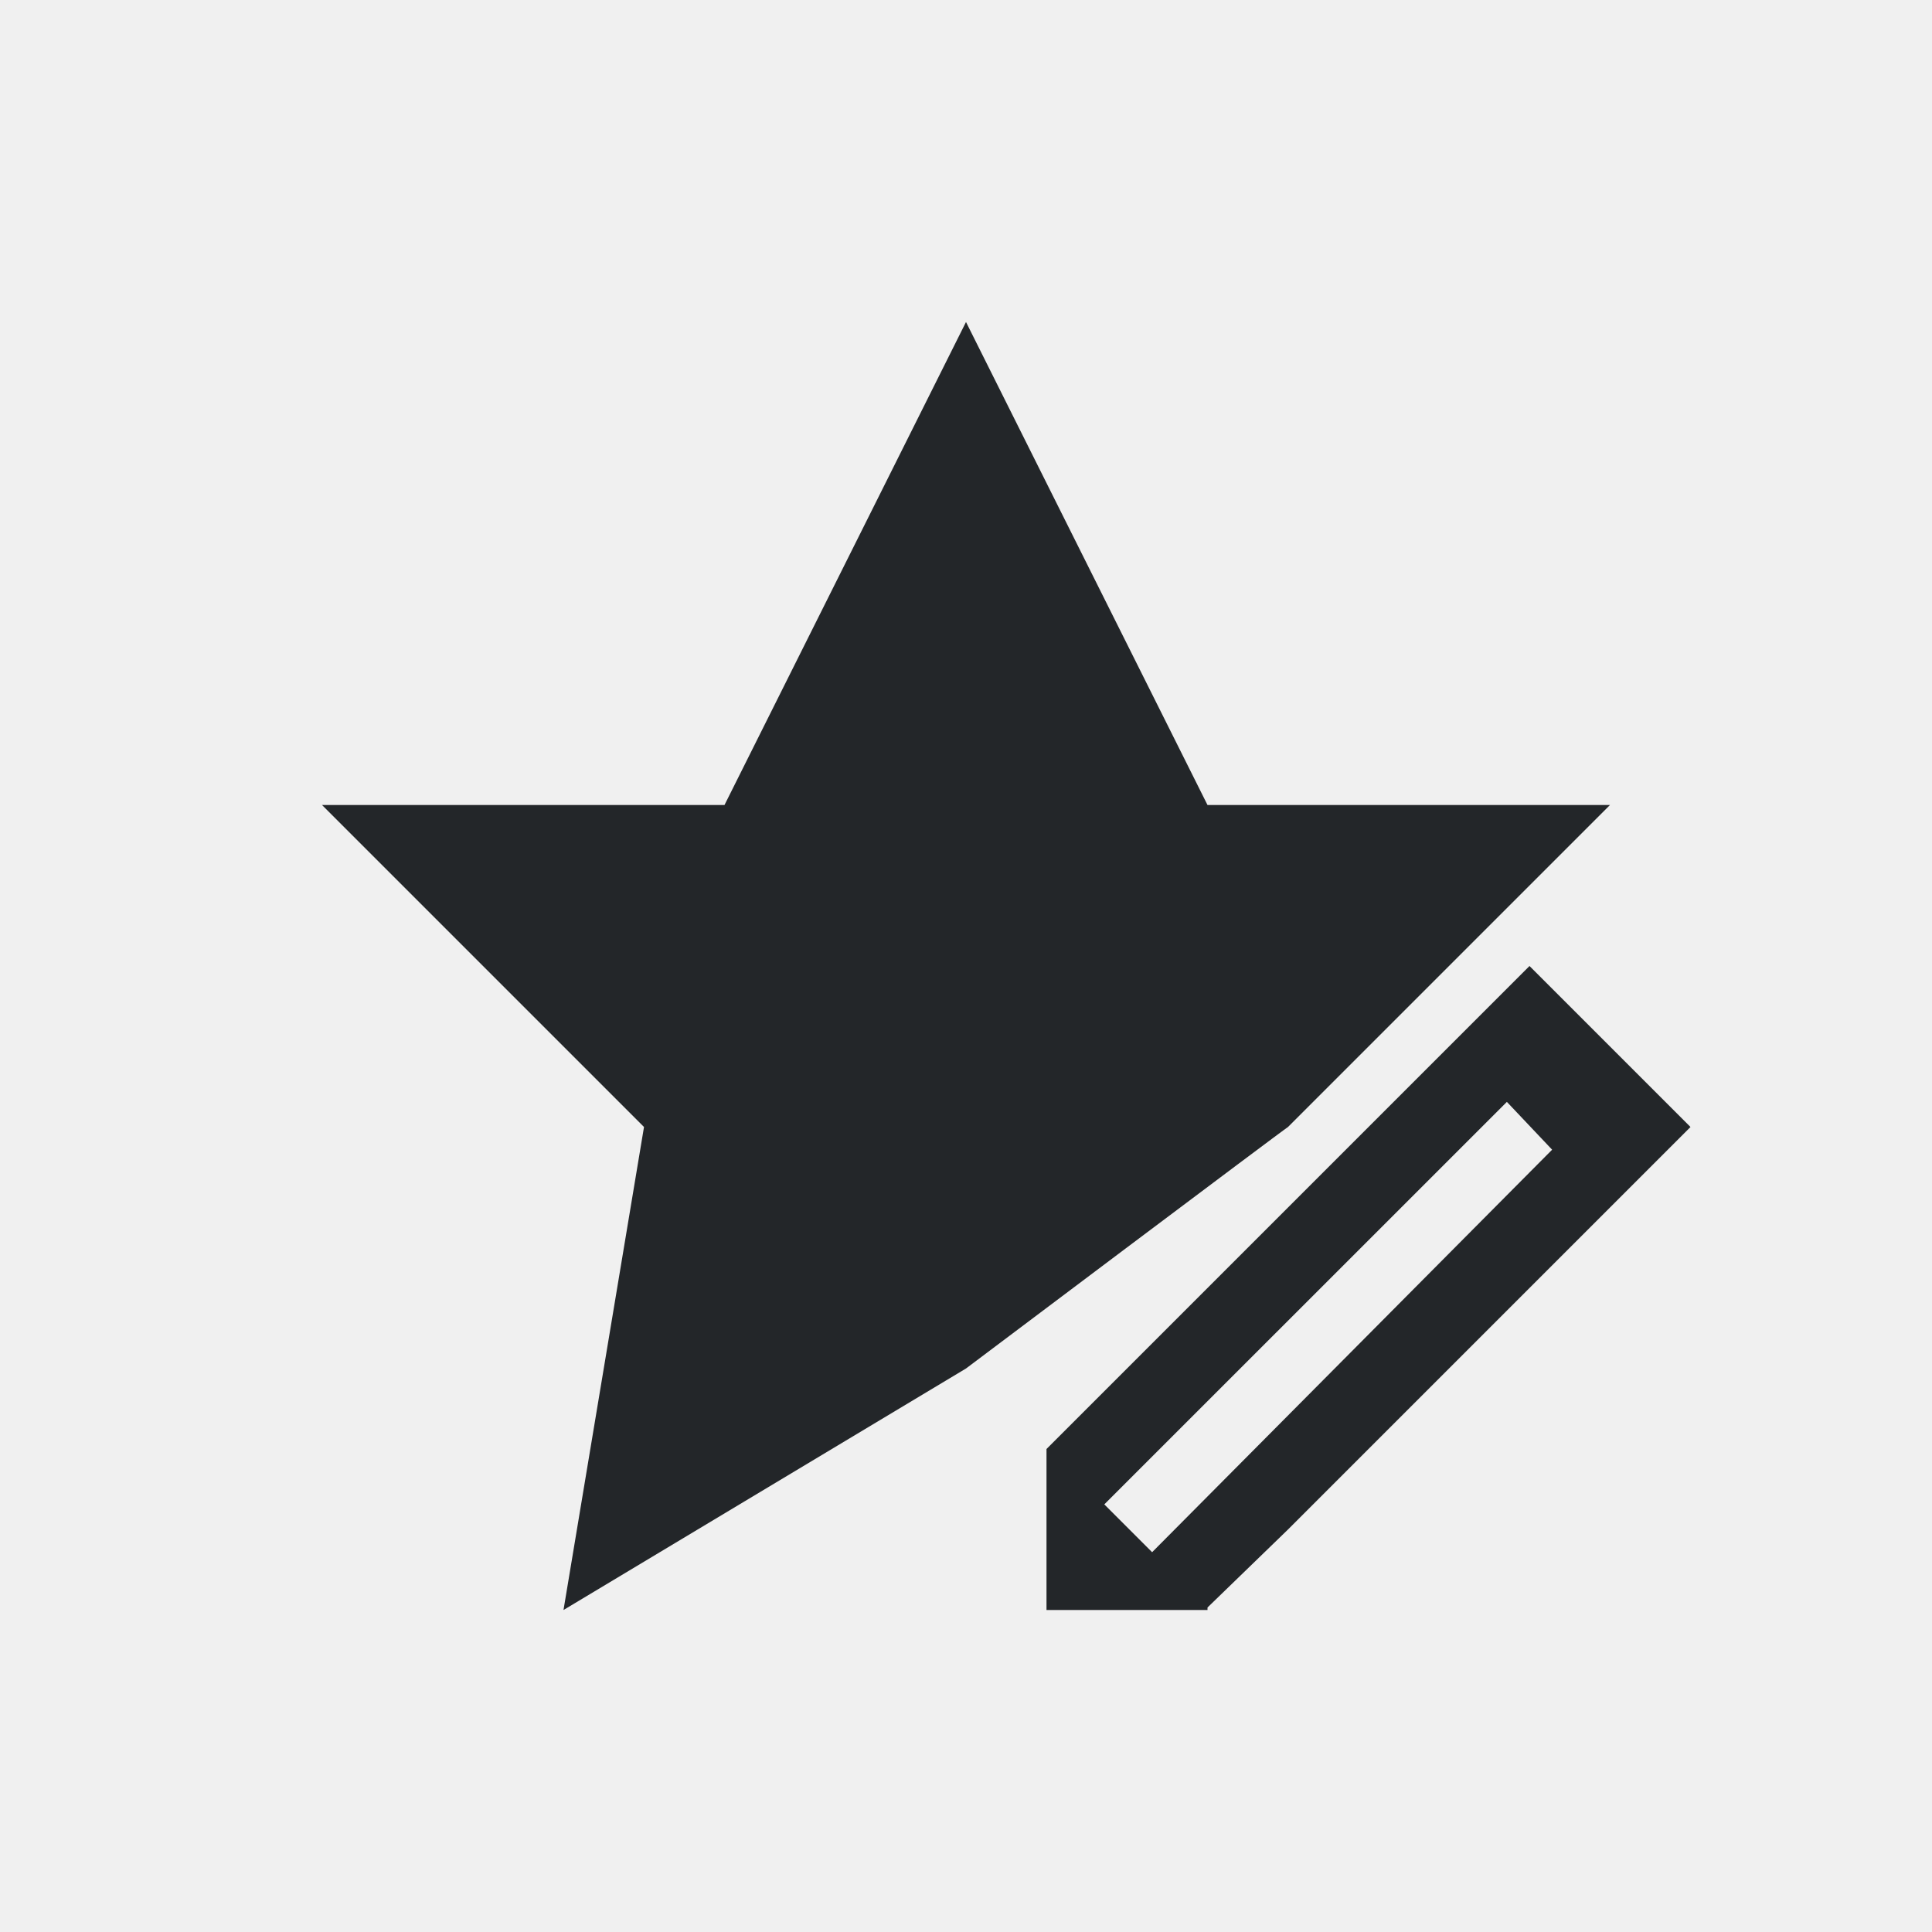
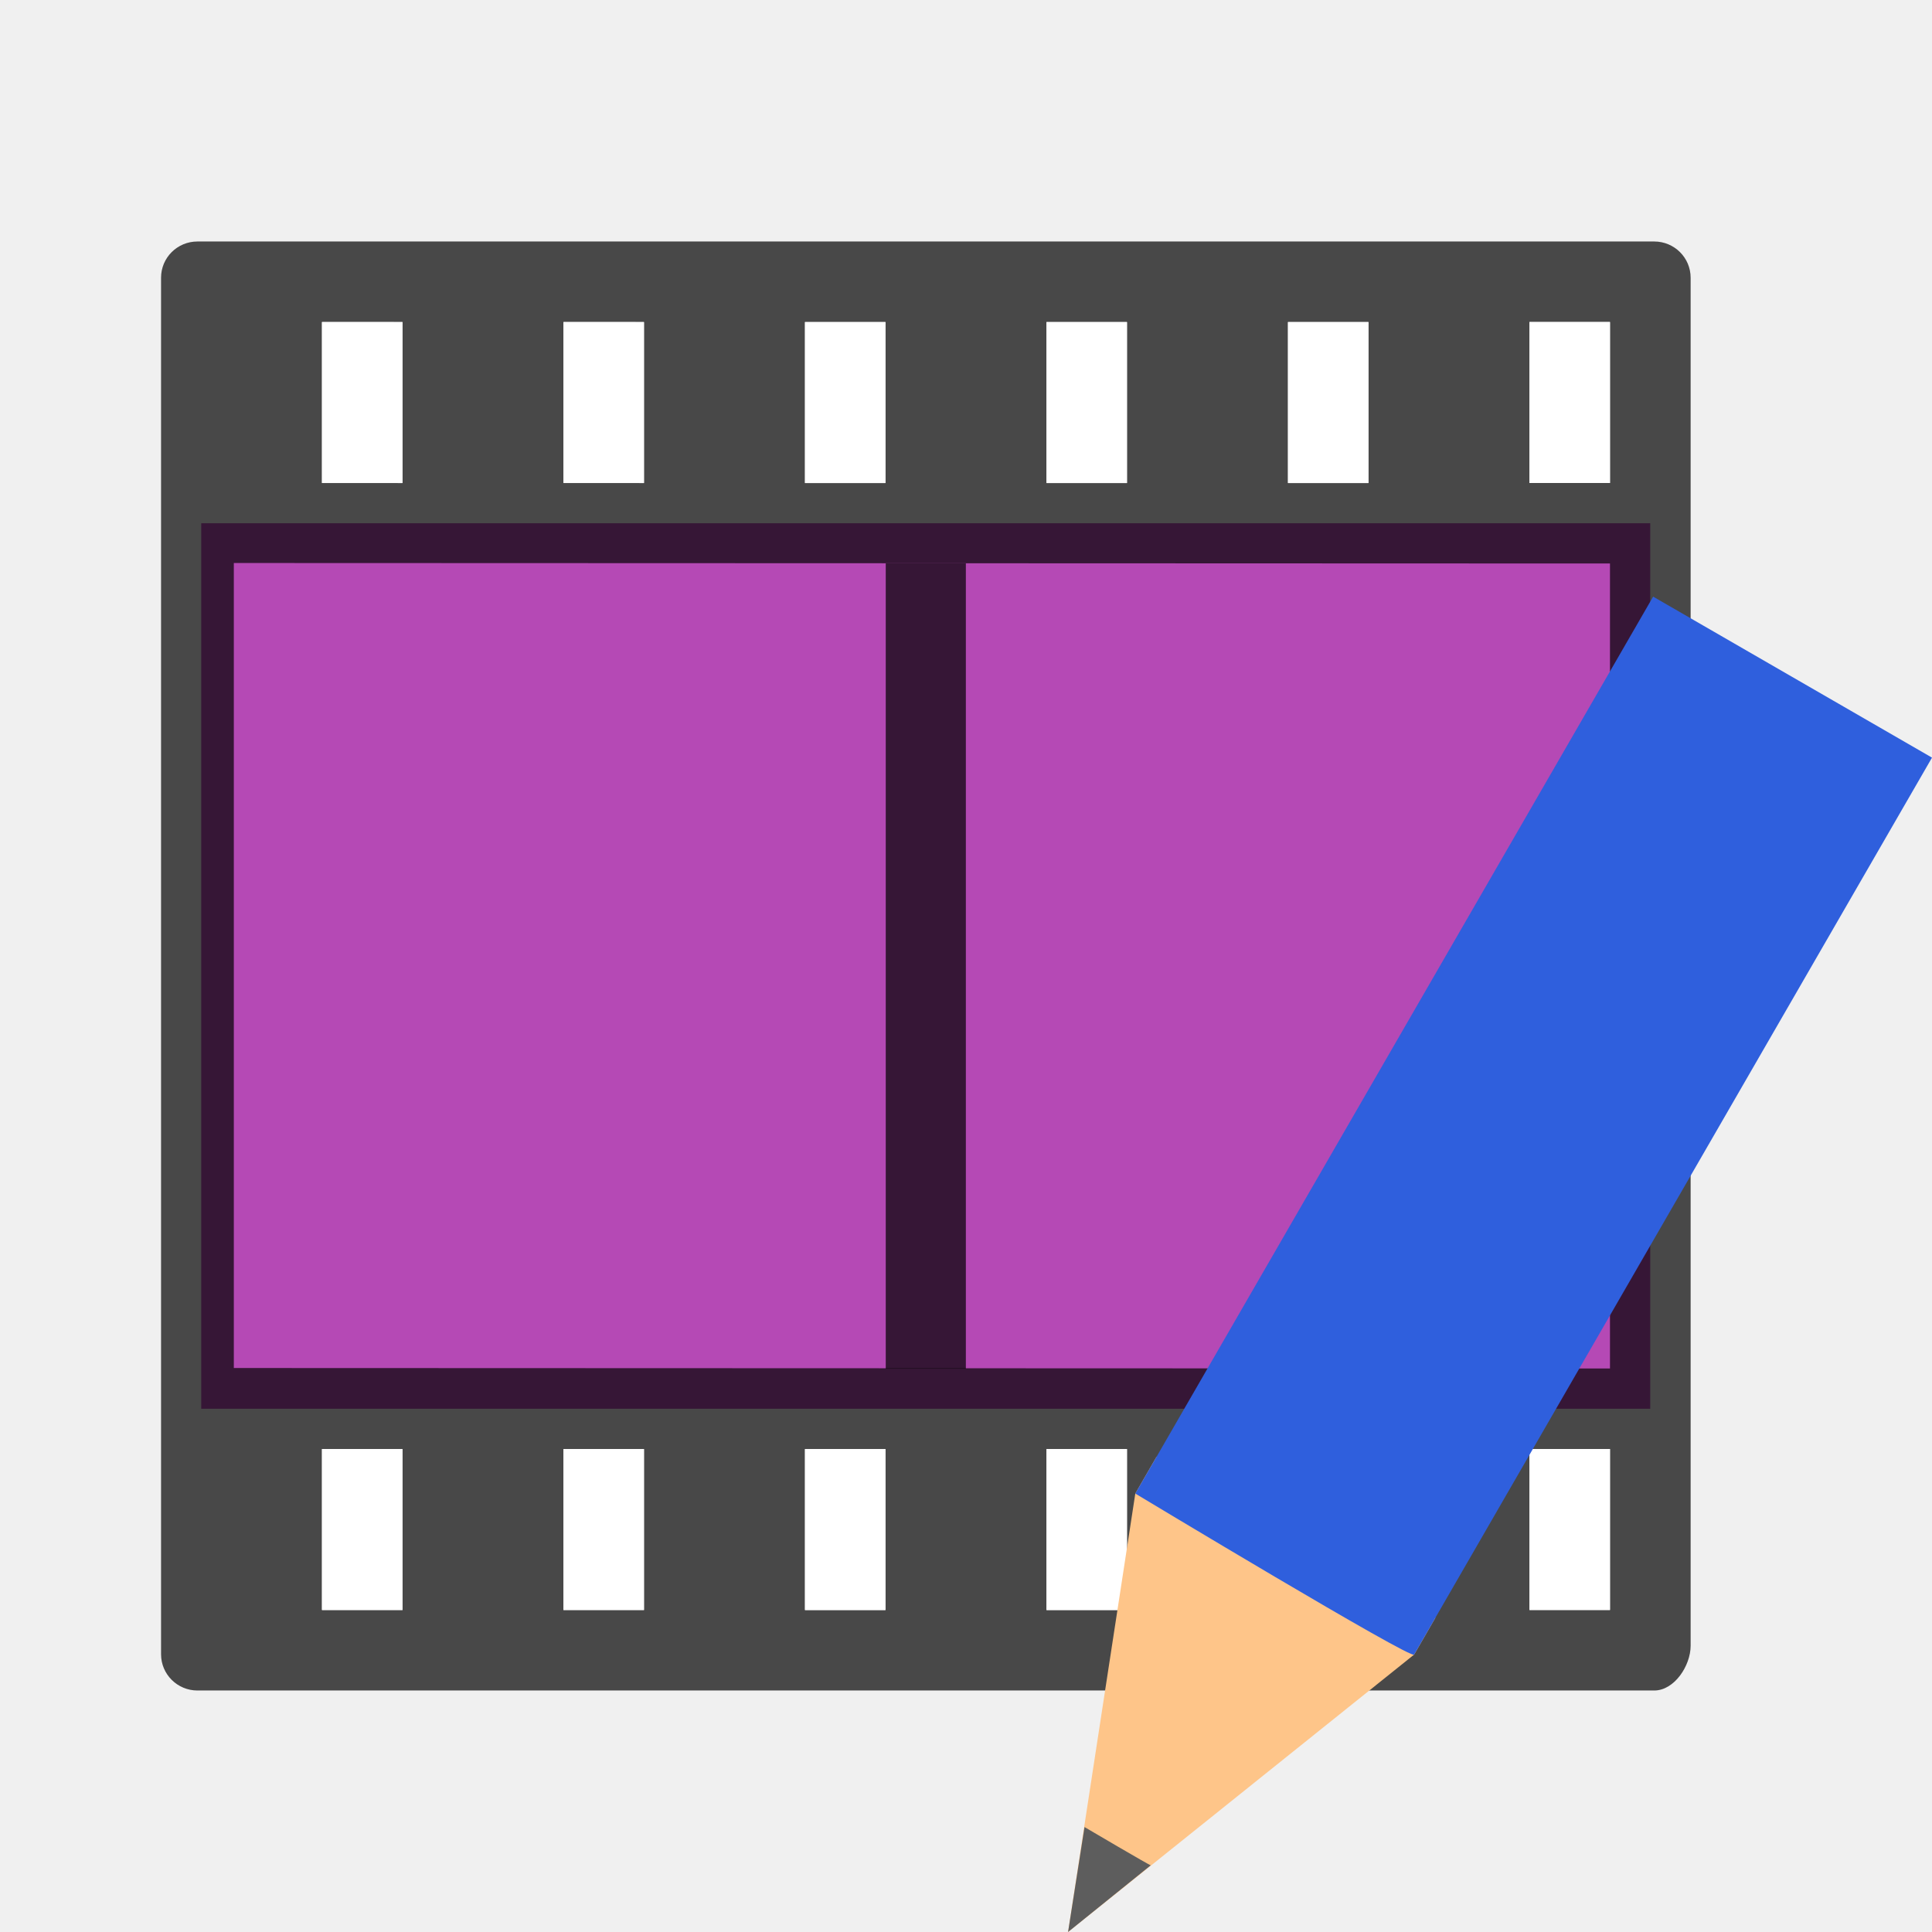
- <svg xmlns="http://www.w3.org/2000/svg" viewBox="0 0 24 24">
-   <path d="m12 4-3 6h-5l4 4-1 6 5-3s3.964-2.983 4-3l4-4h-5zm7 8-1 1-5 5v2h2v-.031l1-.969 4-4 1-1zm-.281 1.688.562.594-4.969 5-.594-.594z" fill="#232629" />
+ <svg xmlns="http://www.w3.org/2000/svg" viewBox="0 0 24 24" version="1.1" id="svg4">
+   <defs id="defs8" />
+   <g id="g878" transform="rotate(90,6.767359,17.44533)">
+     <path style="fill:#b549b5;fill-opacity:1;stroke-width:0.902" d="m -4.178,3.713 h 11 V 21.713 h -11 z" id="path28" />
+     <path style="opacity:0.7;stroke-width:0.902" d="m -7.228,3.211 c -0.249,2.5e-5 -0.45,0.203 -0.45,0.452 V 21.76 c 2.5e-5,0.25 0.201,0.452 0.45,0.452 h 17.1 c 0.249,-2.5e-5 0.45,-0.203 0.45,-0.452 V 3.663 c -2.5e-5,-0.25 -0.308,-0.452 -0.556,-0.452 h -14.45 z m 0.55,1.002 h 2 v 1 h -2 z m 3,0 h 10 l -0.006,17.095 h -10 z m 11,0 h 2 v 1 h -1.999 z m -13.999,3 h 2 v 1 h -2 z m 14,0 h 2 v 1 h -2 z m -14,3 h 2 v 1 h -2 z m 14,0 h 2 v 1 h -2 z m -14,3 h 2 v 1 h -2 z m 14,0 h 2 v 1 h -2 z m -14,3 h 2 l -2.4e-4,1 h -2 z m 14,0 h 2 l -6.4e-4,1 h -2 z m -14,3 h 2 l -2.4e-4,1 h -2 z m 14,0 h 2 l -6.4e-4,1 h -2 z" id="path30" />
+     <path id="path32" style="display:block;opacity:0.7;fill:none;stroke:#000000;stroke-width:0.995;stroke-linecap:square;stroke-linejoin:round" d="M -3.183,12.712 H 5.827" />
+     <rect y="4.213" x="-6.678" height="1" width="2" id="rect829" style="opacity:1;fill:#ffffff;fill-opacity:1;fill-rule:evenodd;stroke:none;stroke-width:2;stroke-linecap:butt;stroke-linejoin:round;stroke-miterlimit:4;stroke-dasharray:none;stroke-opacity:1" />
+     <rect style="opacity:1;fill:#ffffff;fill-opacity:1;fill-rule:evenodd;stroke:none;stroke-width:2;stroke-linecap:butt;stroke-linejoin:round;stroke-miterlimit:4;stroke-dasharray:none;stroke-opacity:1" id="rect831" width="2" height="1" x="-6.678" y="7.213" />
+     <rect style="opacity:1;fill:#ffffff;fill-opacity:1;fill-rule:evenodd;stroke:none;stroke-width:2;stroke-linecap:butt;stroke-linejoin:round;stroke-miterlimit:4;stroke-dasharray:none;stroke-opacity:1" id="rect833" width="2" height="1" x="-6.678" y="10.213" />
+     <rect y="13.213" x="-6.678" height="1" width="2" id="rect835" style="opacity:1;fill:#ffffff;fill-opacity:1;fill-rule:evenodd;stroke:none;stroke-width:2;stroke-linecap:butt;stroke-linejoin:round;stroke-miterlimit:4;stroke-dasharray:none;stroke-opacity:1" />
+     <rect y="16.213" x="-6.678" height="1" width="2" id="rect837" style="opacity:1;fill:#ffffff;fill-opacity:1;fill-rule:evenodd;stroke:none;stroke-width:2;stroke-linecap:butt;stroke-linejoin:round;stroke-miterlimit:4;stroke-dasharray:none;stroke-opacity:1" />
+     <rect style="opacity:1;fill:#ffffff;fill-opacity:1;fill-rule:evenodd;stroke:none;stroke-width:2;stroke-linecap:butt;stroke-linejoin:round;stroke-miterlimit:4;stroke-dasharray:none;stroke-opacity:1" id="rect839" width="2" height="1" x="-6.678" y="19.213" />
+     <rect style="opacity:1;fill:#ffffff;fill-opacity:1;fill-rule:evenodd;stroke:none;stroke-width:2;stroke-linecap:butt;stroke-linejoin:round;stroke-miterlimit:4;stroke-dasharray:none;stroke-opacity:1" id="rect841" width="2" height="1" x="7.322" y="4.213" />
+     <rect y="7.213" x="7.322" height="1" width="2" id="rect843" style="opacity:1;fill:#ffffff;fill-opacity:1;fill-rule:evenodd;stroke:none;stroke-width:2;stroke-linecap:butt;stroke-linejoin:round;stroke-miterlimit:4;stroke-dasharray:none;stroke-opacity:1" />
+     <rect y="10.213" x="7.322" height="1" width="2" id="rect845" style="opacity:1;fill:#ffffff;fill-opacity:1;fill-rule:evenodd;stroke:none;stroke-width:2;stroke-linecap:butt;stroke-linejoin:round;stroke-miterlimit:4;stroke-dasharray:none;stroke-opacity:1" />
+     <rect style="opacity:1;fill:#ffffff;fill-opacity:1;fill-rule:evenodd;stroke:none;stroke-width:2;stroke-linecap:butt;stroke-linejoin:round;stroke-miterlimit:4;stroke-dasharray:none;stroke-opacity:1" id="rect847" width="2" height="1" x="7.322" y="13.213" />
+     <rect style="opacity:1;fill:#ffffff;fill-opacity:1;fill-rule:evenodd;stroke:none;stroke-width:2;stroke-linecap:butt;stroke-linejoin:round;stroke-miterlimit:4;stroke-dasharray:none;stroke-opacity:1" id="rect849" width="2" height="1" x="7.322" y="16.213" />
+     <rect y="19.213" x="7.322" height="1" width="2" id="rect851" style="opacity:1;fill:#ffffff;fill-opacity:1;fill-rule:evenodd;stroke:none;stroke-width:2;stroke-linecap:butt;stroke-linejoin:round;stroke-miterlimit:4;stroke-dasharray:none;stroke-opacity:1" />
+   </g>
+   <g style="display:inline;stroke-width:27.2;enable-background:new" transform="matrix(0.03808017,0.02198561,-0.02384508,0.04130087,-2.162846,-6.963289)" id="g1151">
+     <path style="fill:#fec589;fill-opacity:1;stroke:none;stroke-width:27.2" d="M 701.484,292.832 656,400.493 610.516,292.832 v -11.064 h 90.969 z" id="path1145" />
+     <path style="color:#000000;display:inline;overflow:visible;visibility:visible;fill:#5d5d5d;fill-opacity:1;fill-rule:nonzero;stroke:none;stroke-width:28.009;marker:none;enable-background:accumulate" d="m 645.198,374.677 10.803,25.817 10.803,-25.817 c 0.011,0.175 -21.605,0 -21.605,0 z" id="path1147" />
+     <path style="fill:#2f5fdd;fill-opacity:1;stroke:none;stroke-width:27.2" d="m 610.516,292.832 c 0,0 91.989,1.586 90.969,0 V 23.057 h -90.969 z" id="path1149" />
+   </g>
</svg>
